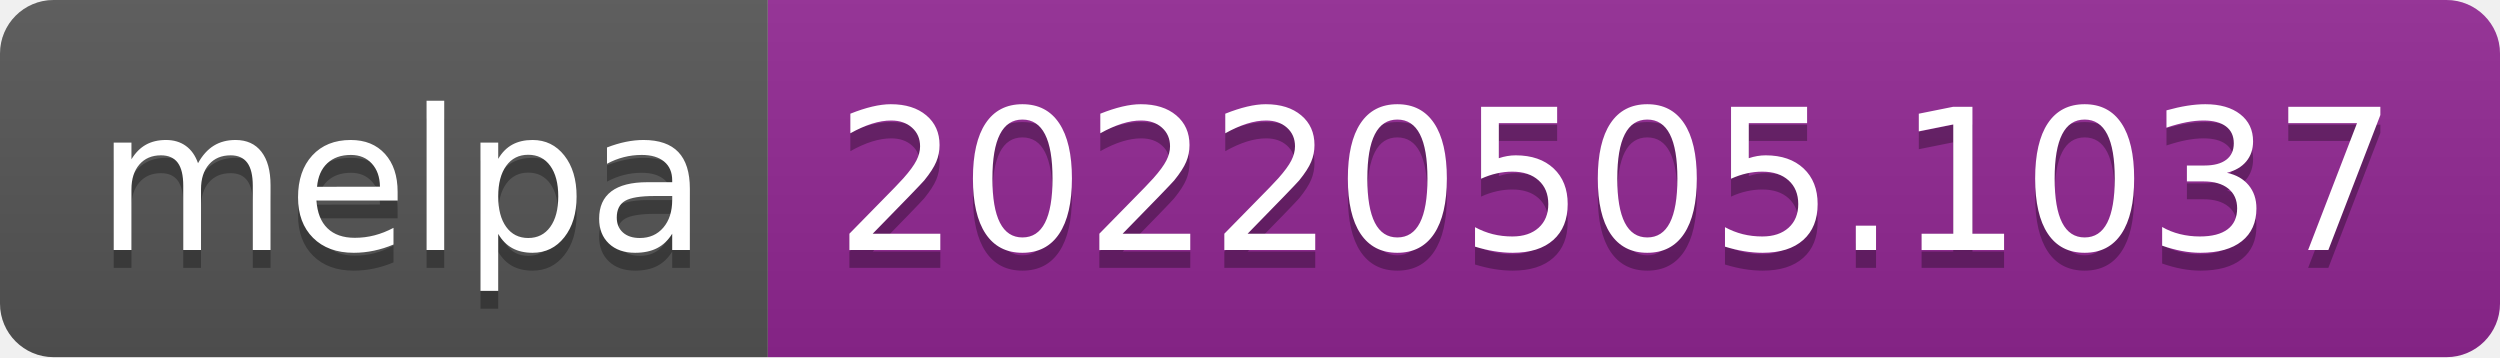
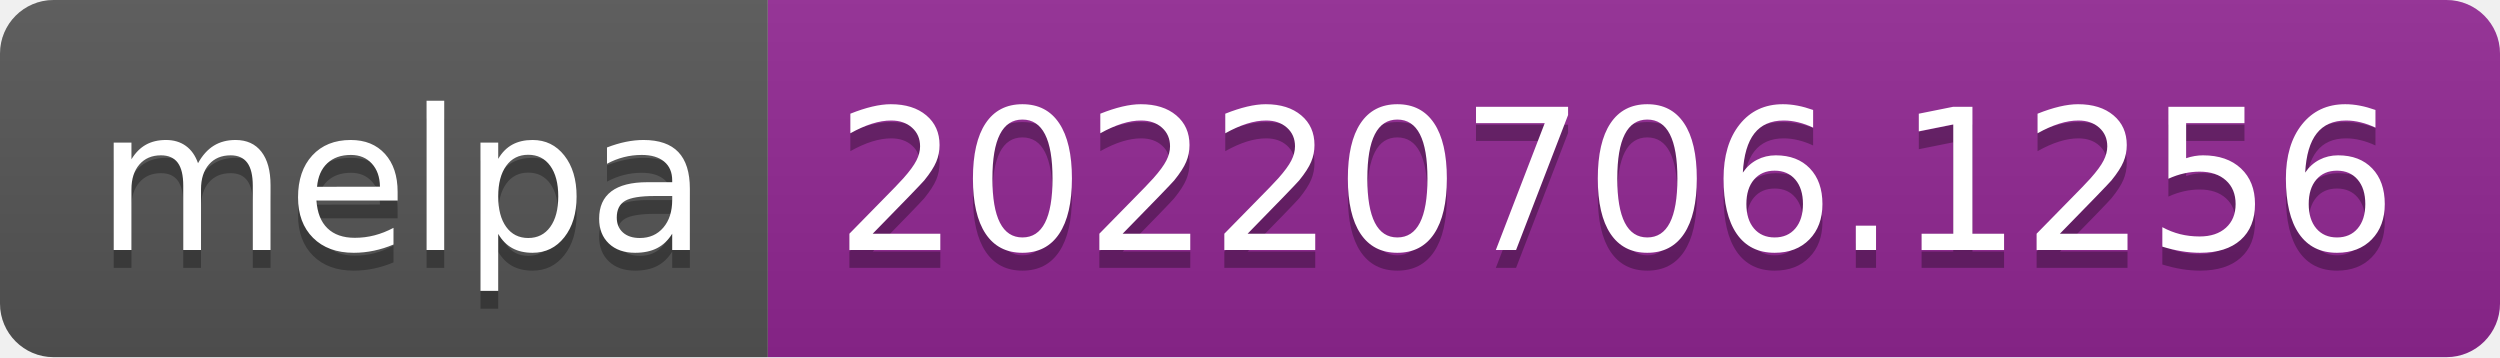
- <svg xmlns="http://www.w3.org/2000/svg" width="140" height="20" role="img" aria-label="melpa: 20220505.1037">
+ <svg xmlns="http://www.w3.org/2000/svg" width="140" height="20" role="img" aria-label="melpa: 20220706.1256">
  <linearGradient id="s" x2="0" y2="100%">
    <stop offset="0" stop-color="#bbb" stop-opacity=".1" />
    <stop offset="1" stop-opacity=".1" />
  </linearGradient>
  <clipPath id="r">
    <rect width="140" height="20" rx="3" fill="#fff" />
  </clipPath>
  <g clip-path="url(#r)">
    <rect width="43" height="20" fill="#555" />
    <rect x="43" width="97" height="20" fill="#922793" />
    <rect width="140" height="20" fill="url(#s)" />
  </g>
  <g fill="#fff" text-anchor="middle" font-family="Verdana,Geneva,DejaVu Sans,sans-serif" text-rendering="geometricPrecision" font-size="110">
    <text aria-hidden="true" x="225" y="150" fill="#010101" fill-opacity=".3" transform="scale(.1)" textLength="330">melpa</text>
    <text x="225" y="140" transform="scale(.1)" fill="#fff" textLength="330">melpa</text>
-     <text aria-hidden="true" x="905" y="150" fill="#010101" fill-opacity=".3" transform="scale(.1)" textLength="870">20220505.1037</text>
-     <text x="905" y="140" transform="scale(.1)" fill="#fff" textLength="870">20220505.1037</text>
+     <text aria-hidden="true" x="905" y="150" fill="#010101" fill-opacity=".3" transform="scale(.1)" textLength="870">20220706.1256</text>
+     <text x="905" y="140" transform="scale(.1)" fill="#fff" textLength="870">20220706.1256</text>
  </g>
</svg>
